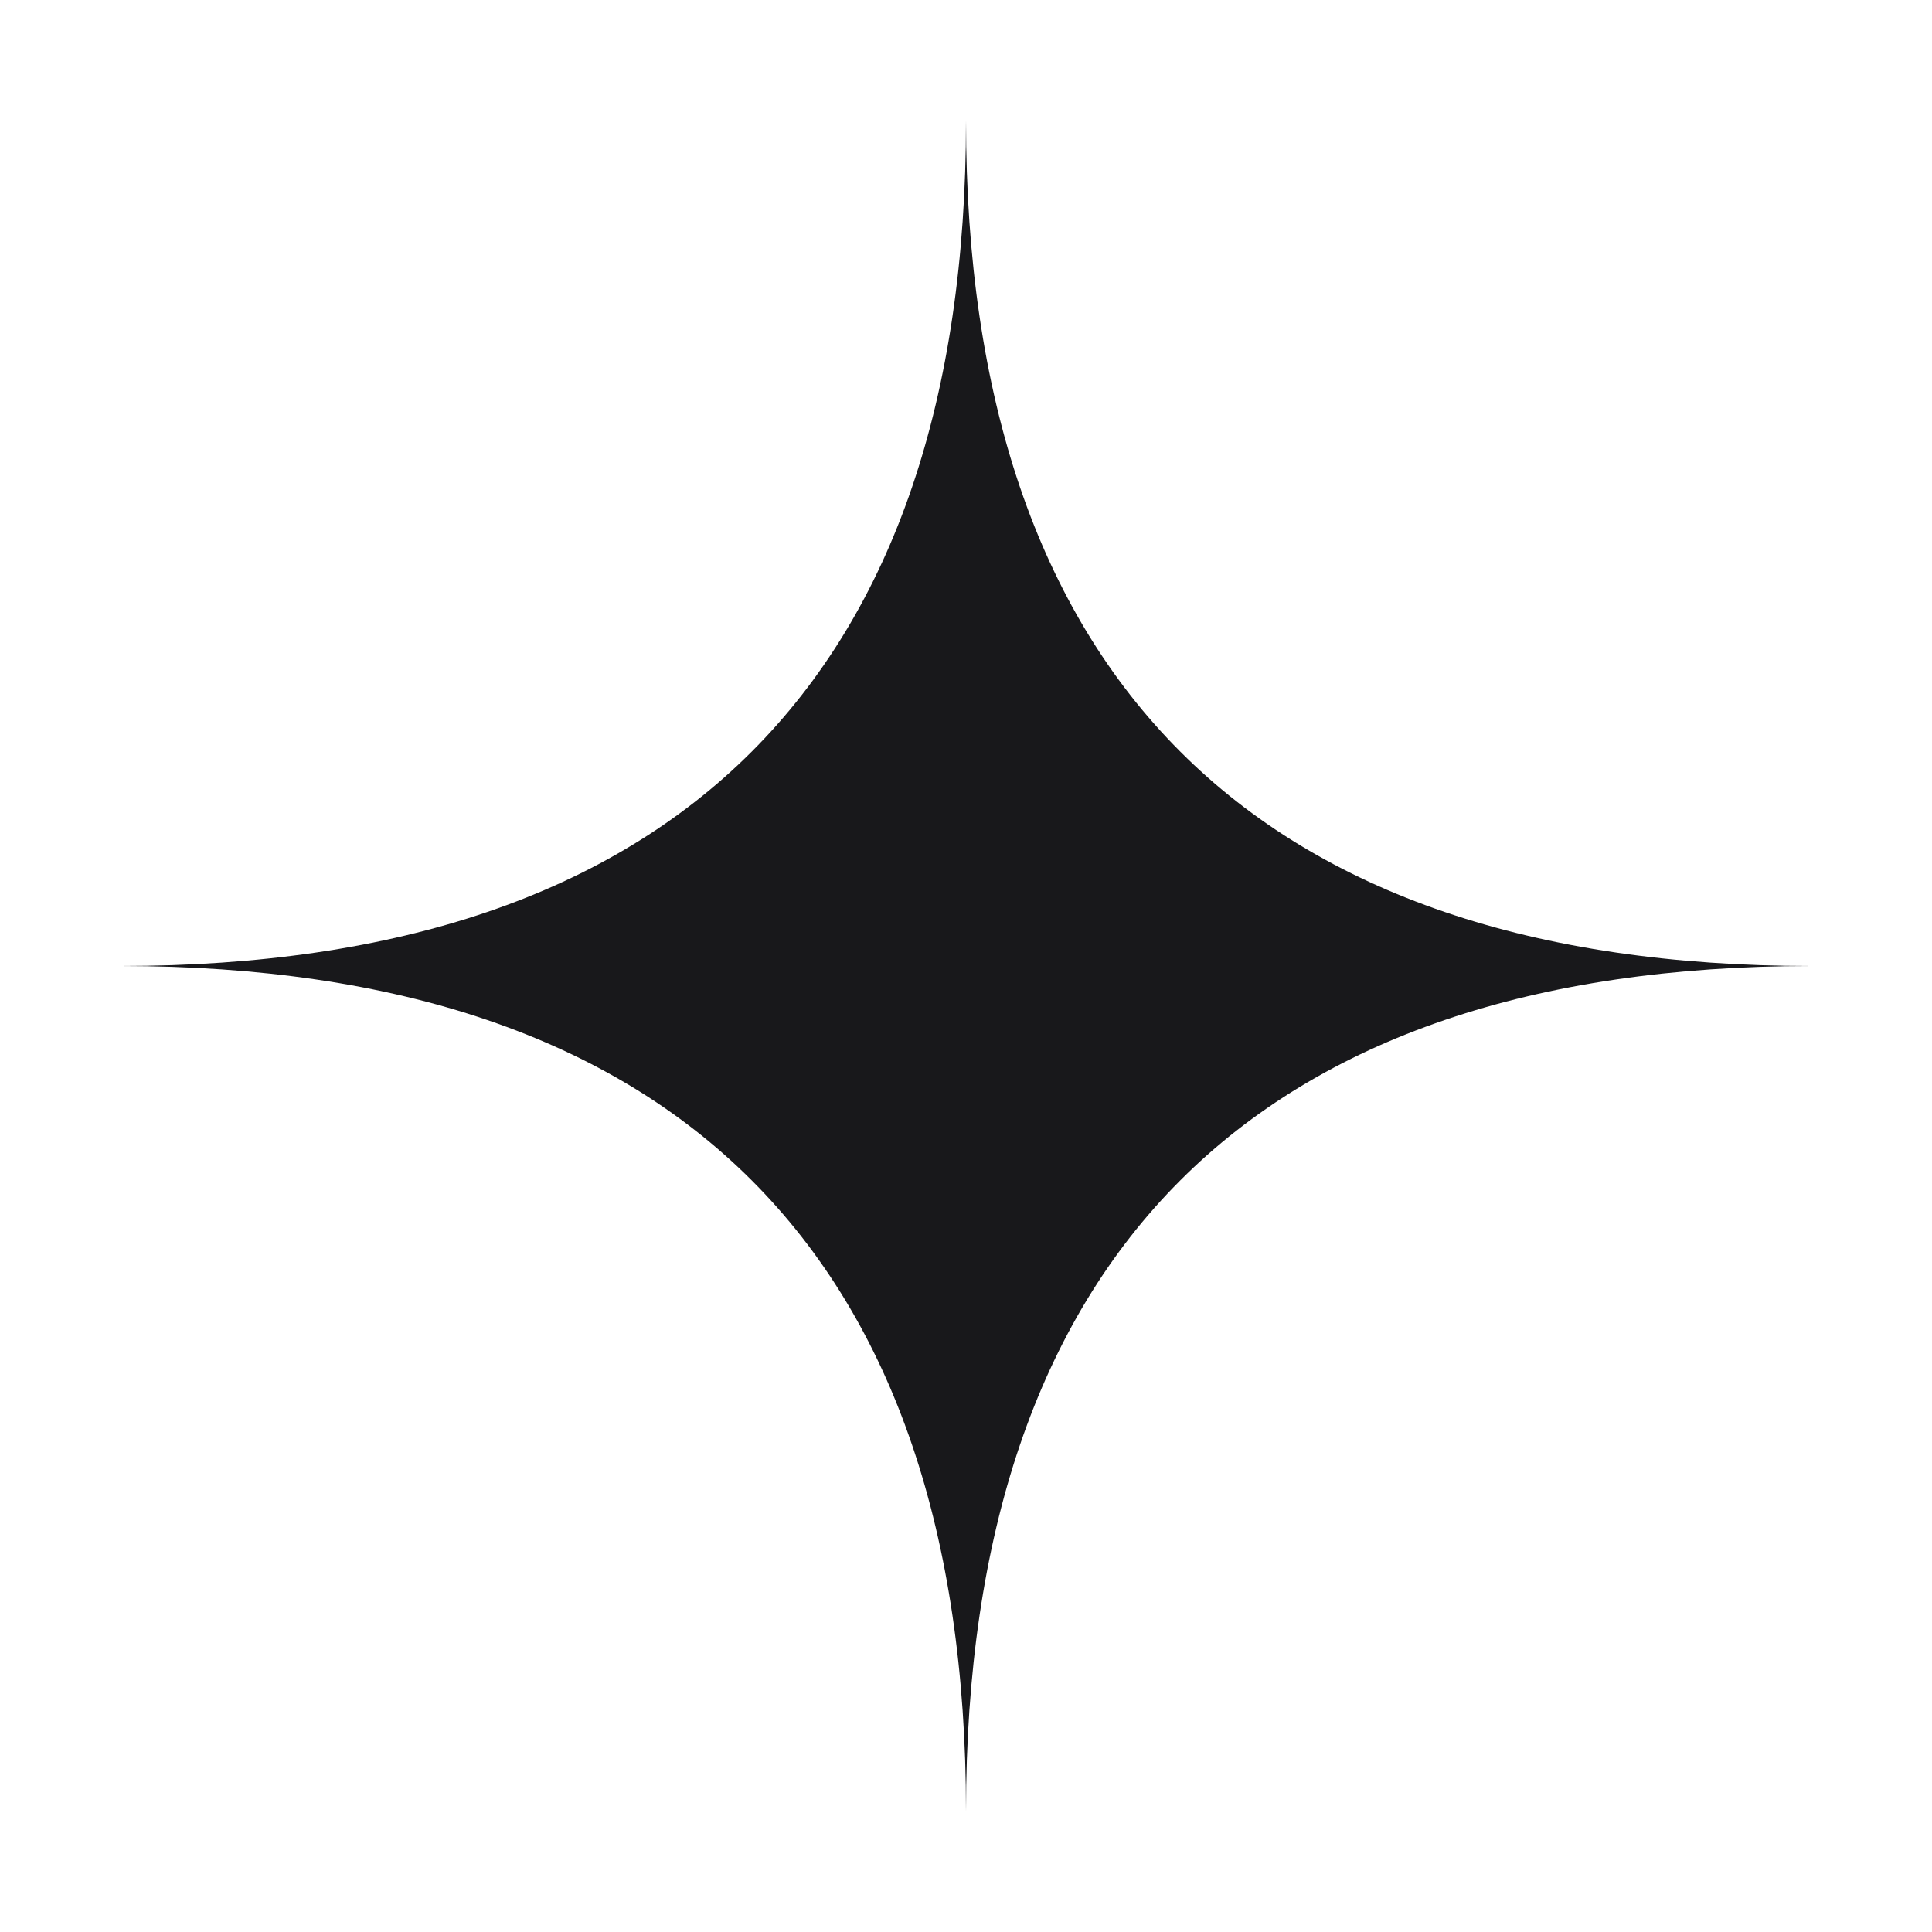
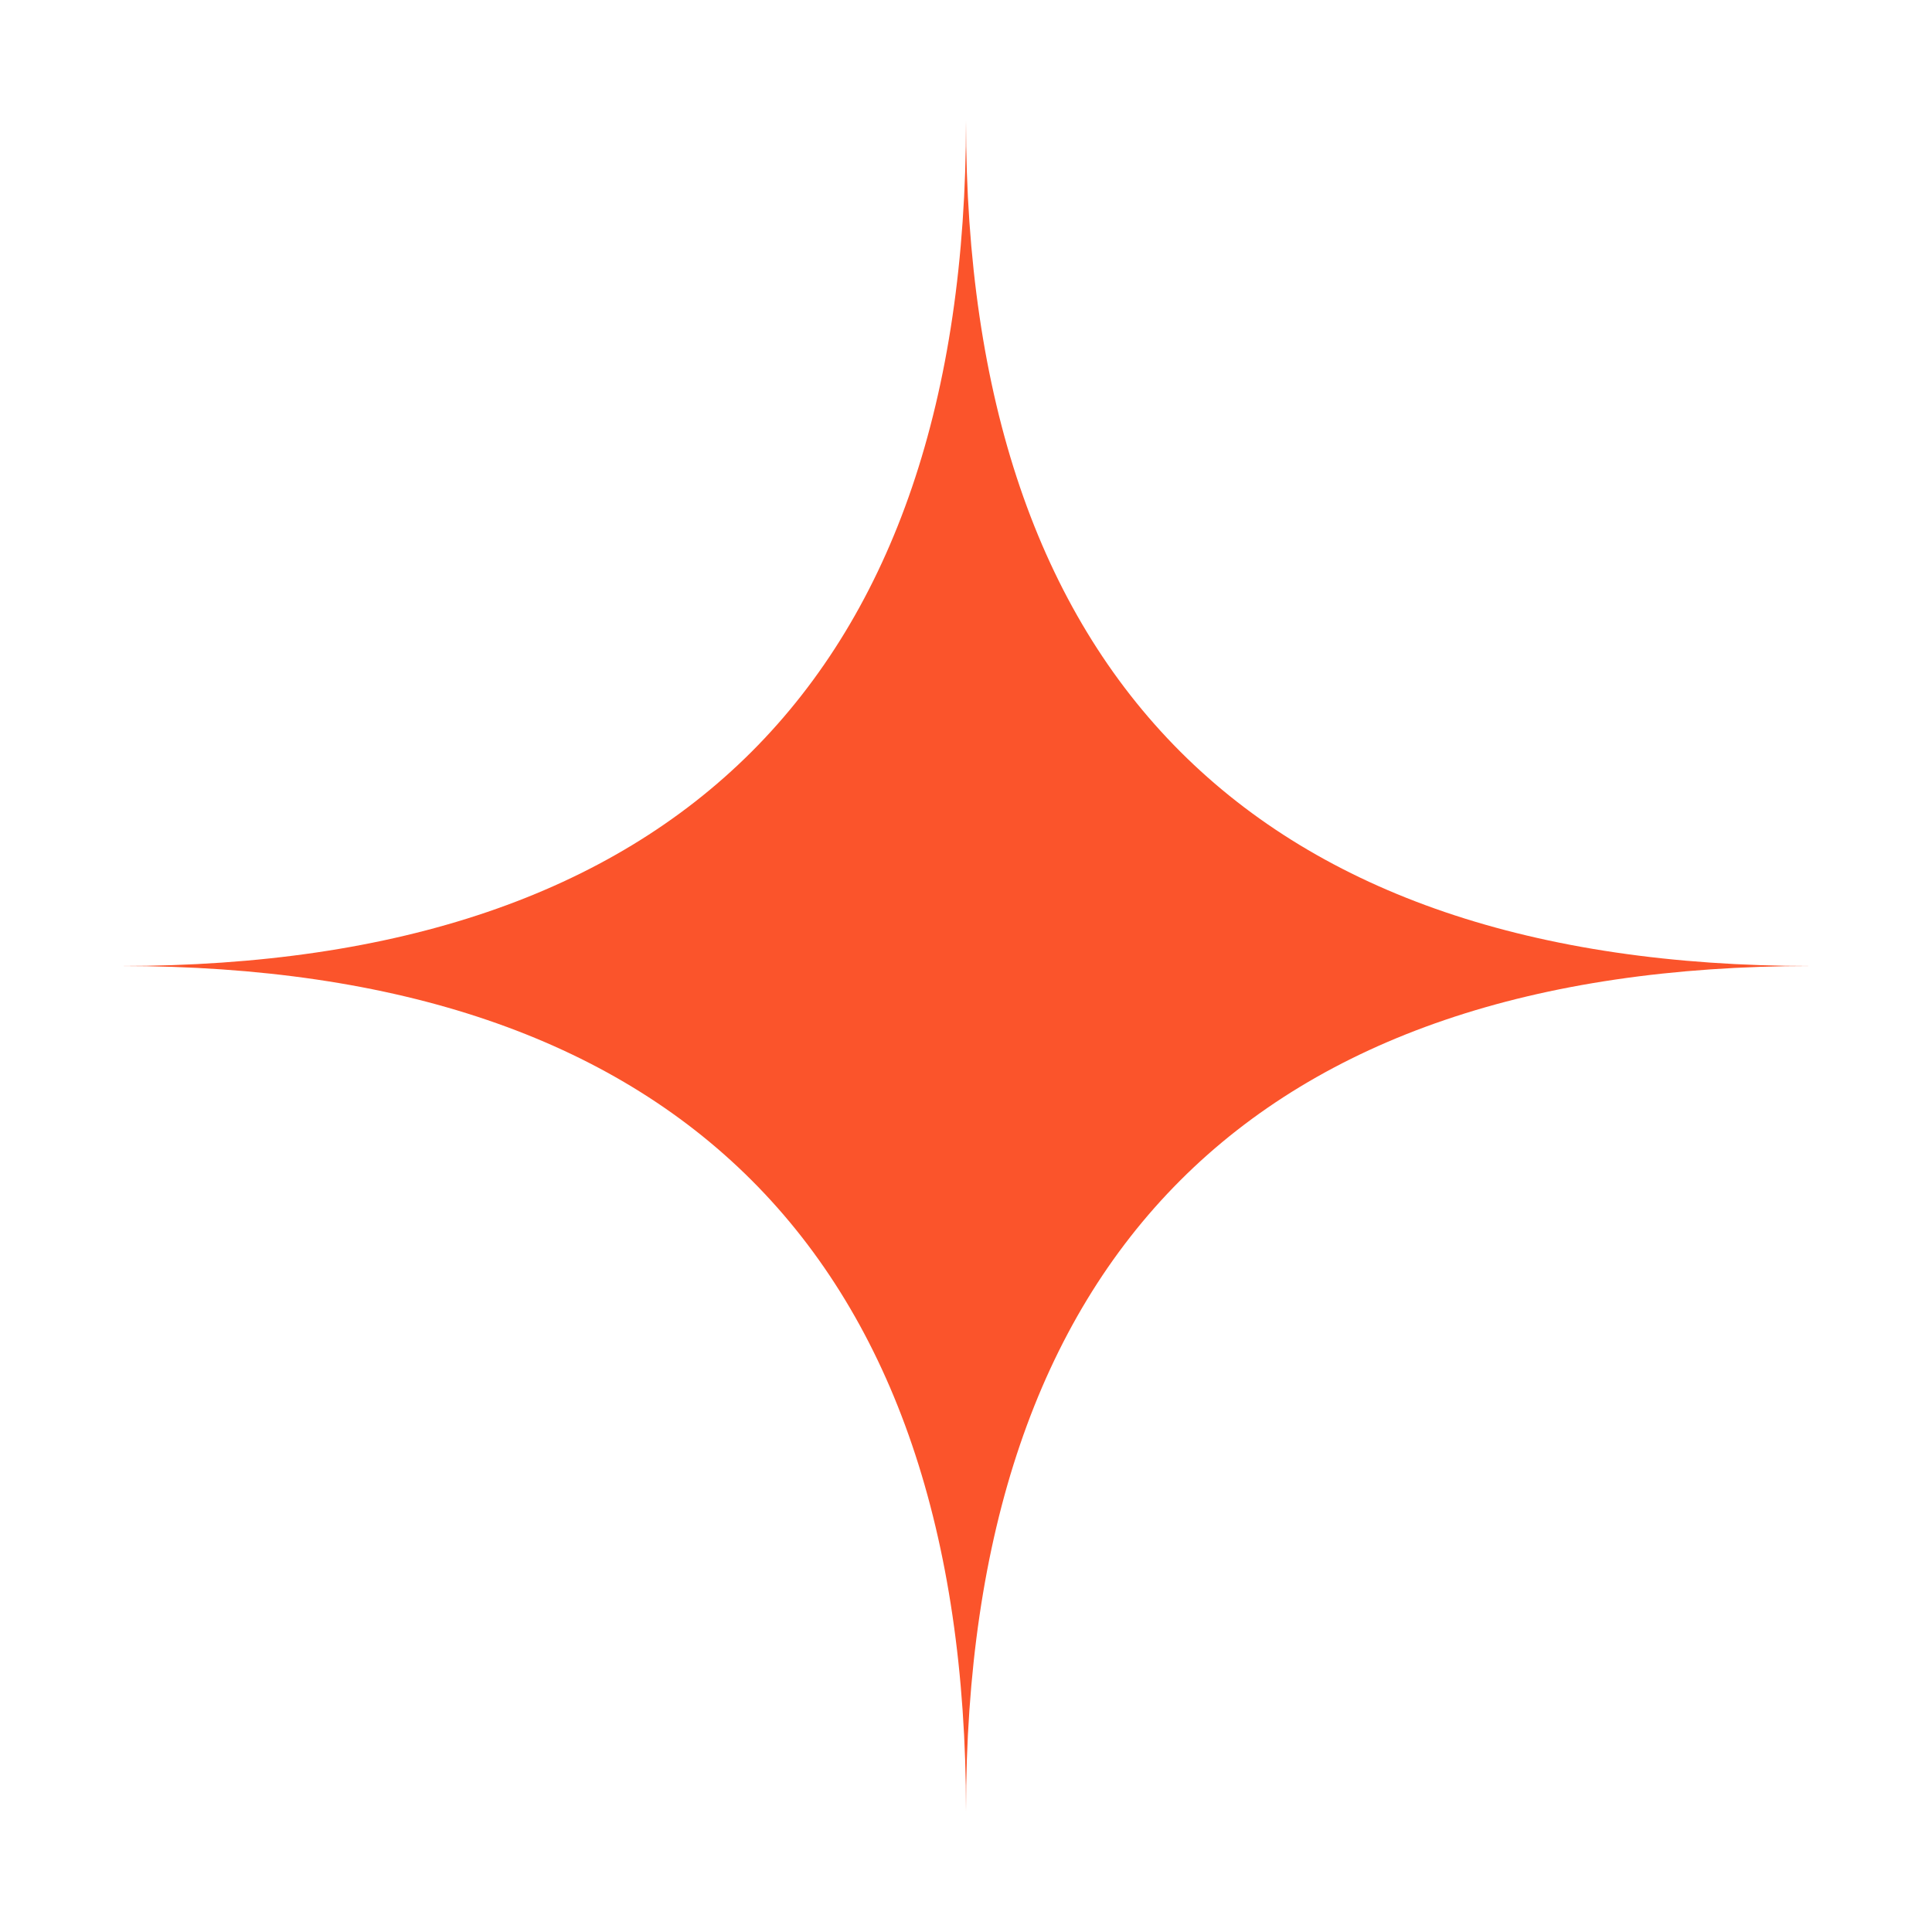
<svg xmlns="http://www.w3.org/2000/svg" viewBox="0 0 32 32">
-   <style>
-     :root {
-       fill: #18181b;
-     }
-     @media (prefers-color-scheme: dark) {
-       :root {
-         fill: #fafaf9;
-       }
-     }
-   </style>
-   <path d="M16 2 C16 11.2 20.8 16 30 16 C20.8 16 16 20.8 16 30 C16 20.8 11.2 16 2 16 C11.2 16 16 11.2 16 2 Z" />
+   <path d="M16 2 C16 11.2 20.8 16 30 16 C20.8 16 16 20.8 16 30 C16 20.8 11.2 16 2 16 C11.2 16 16 11.2 16 2 Z" fill="#FB542B" />
</svg>
